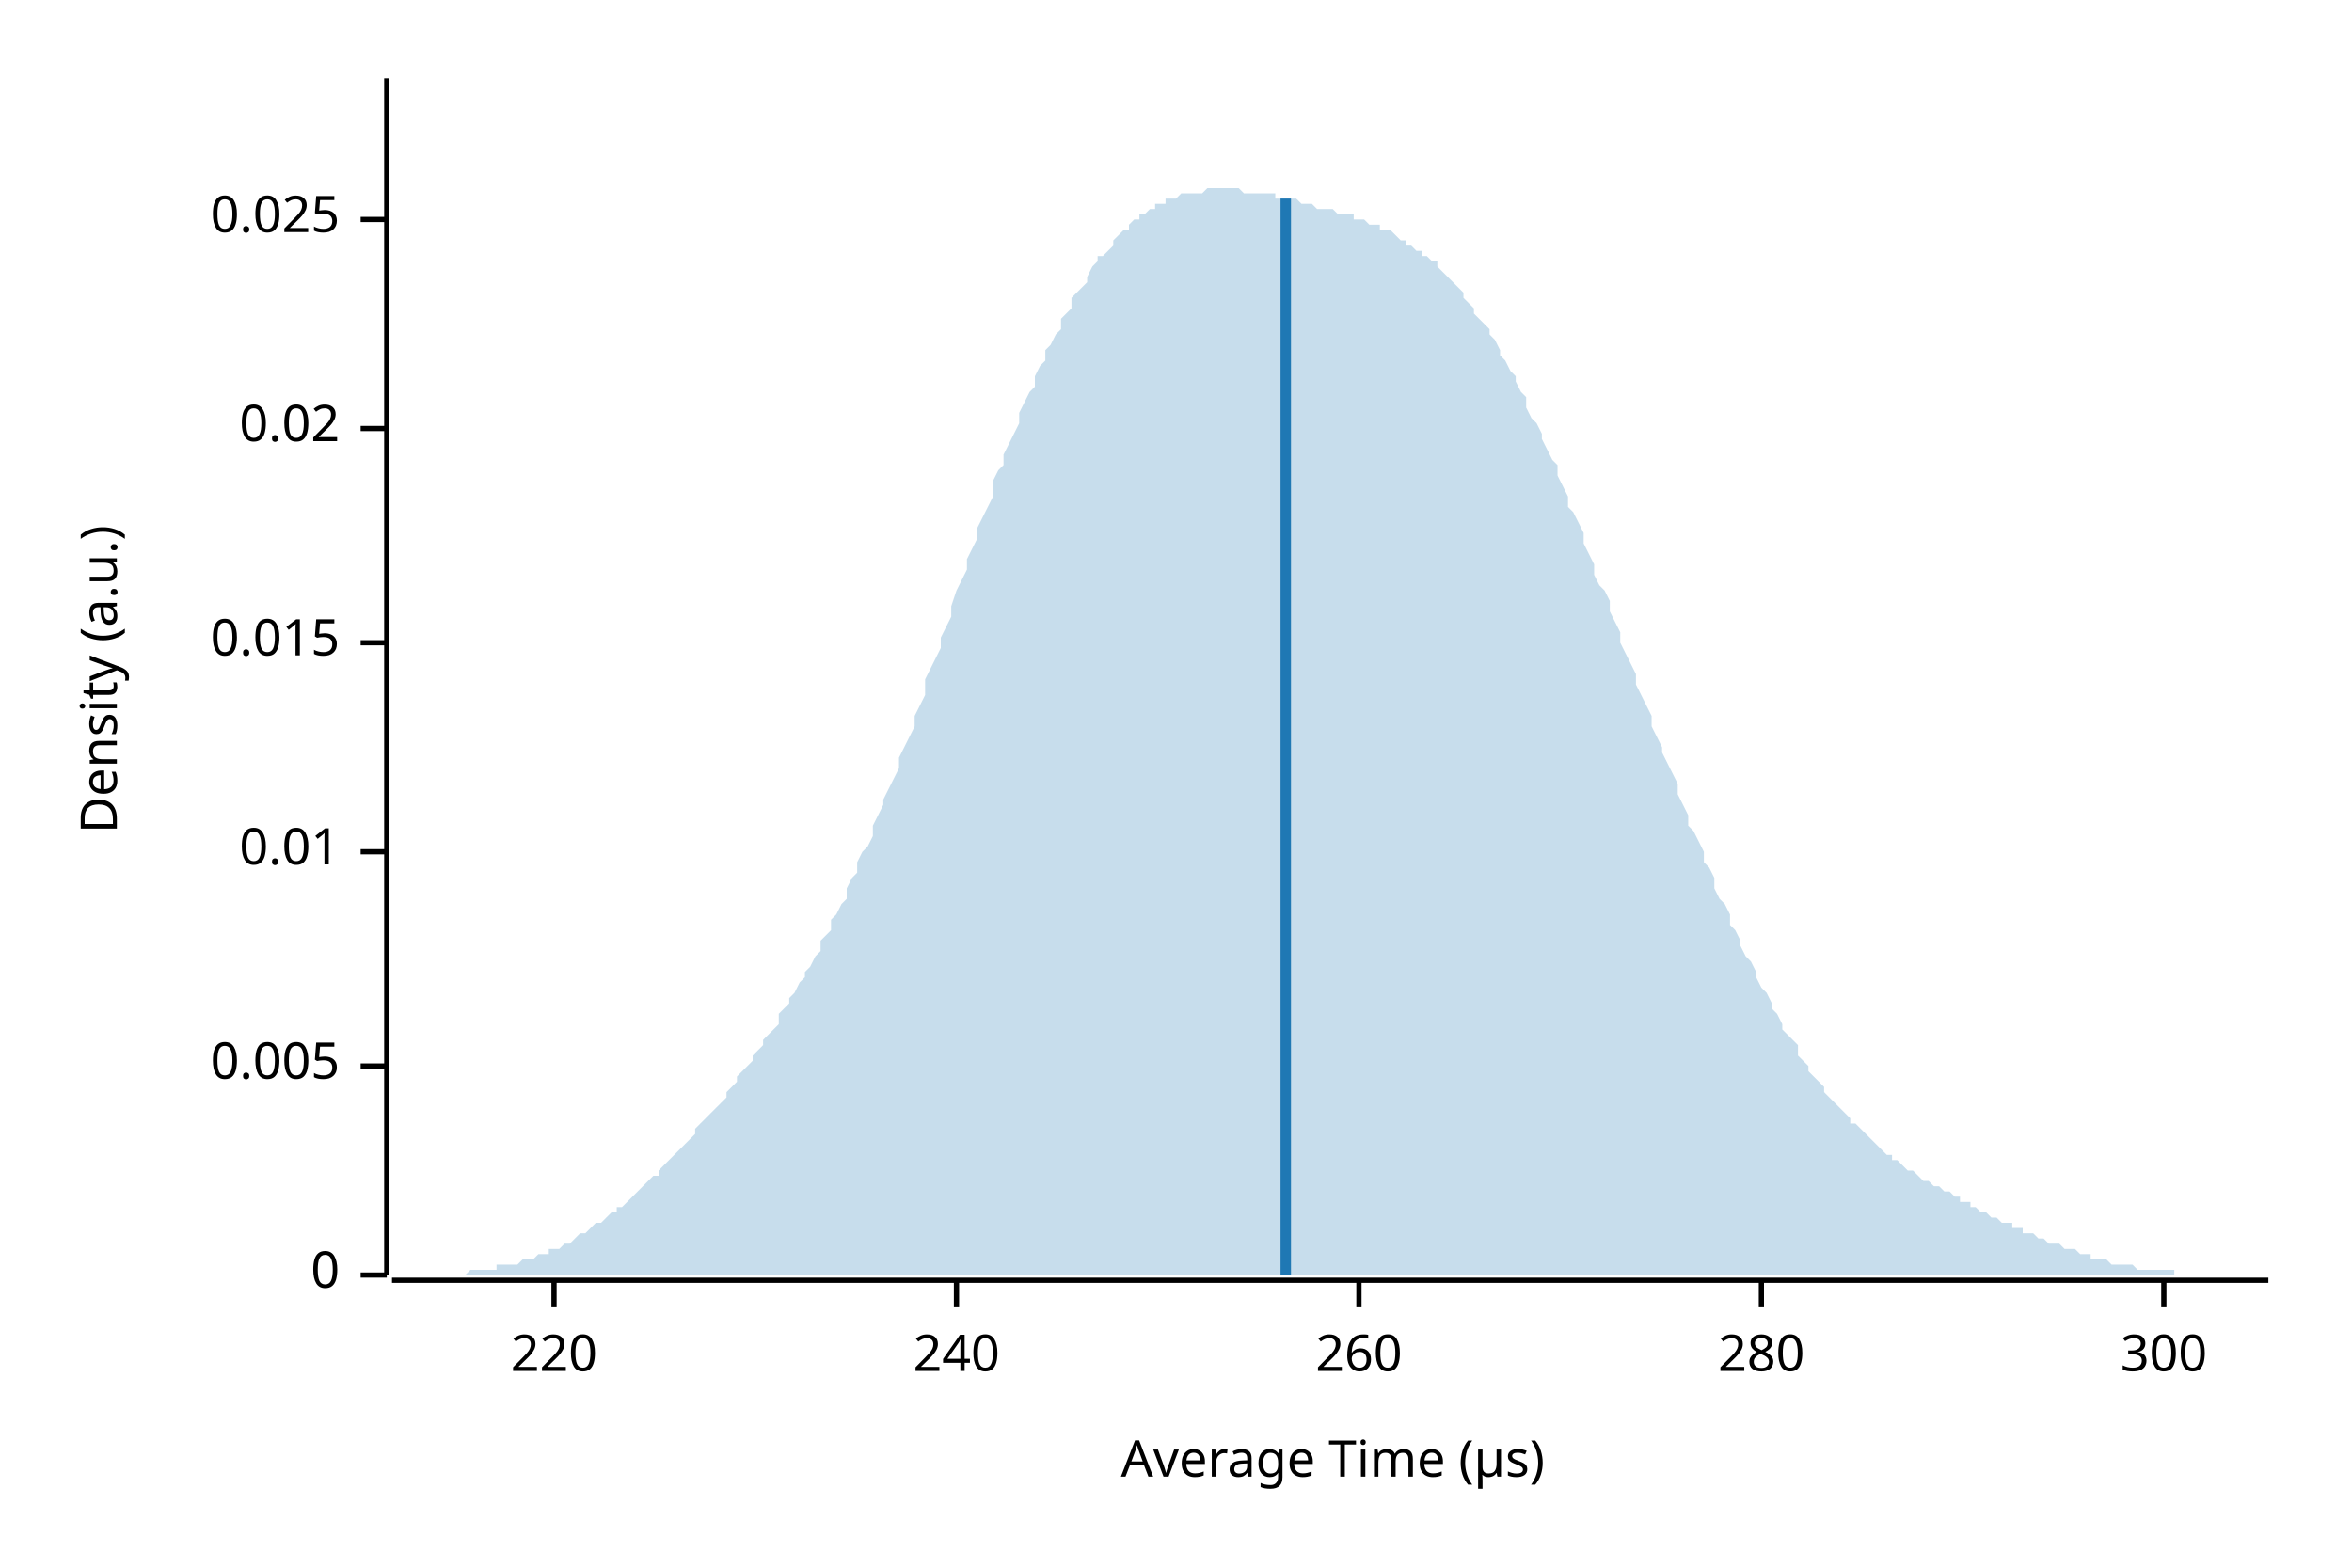
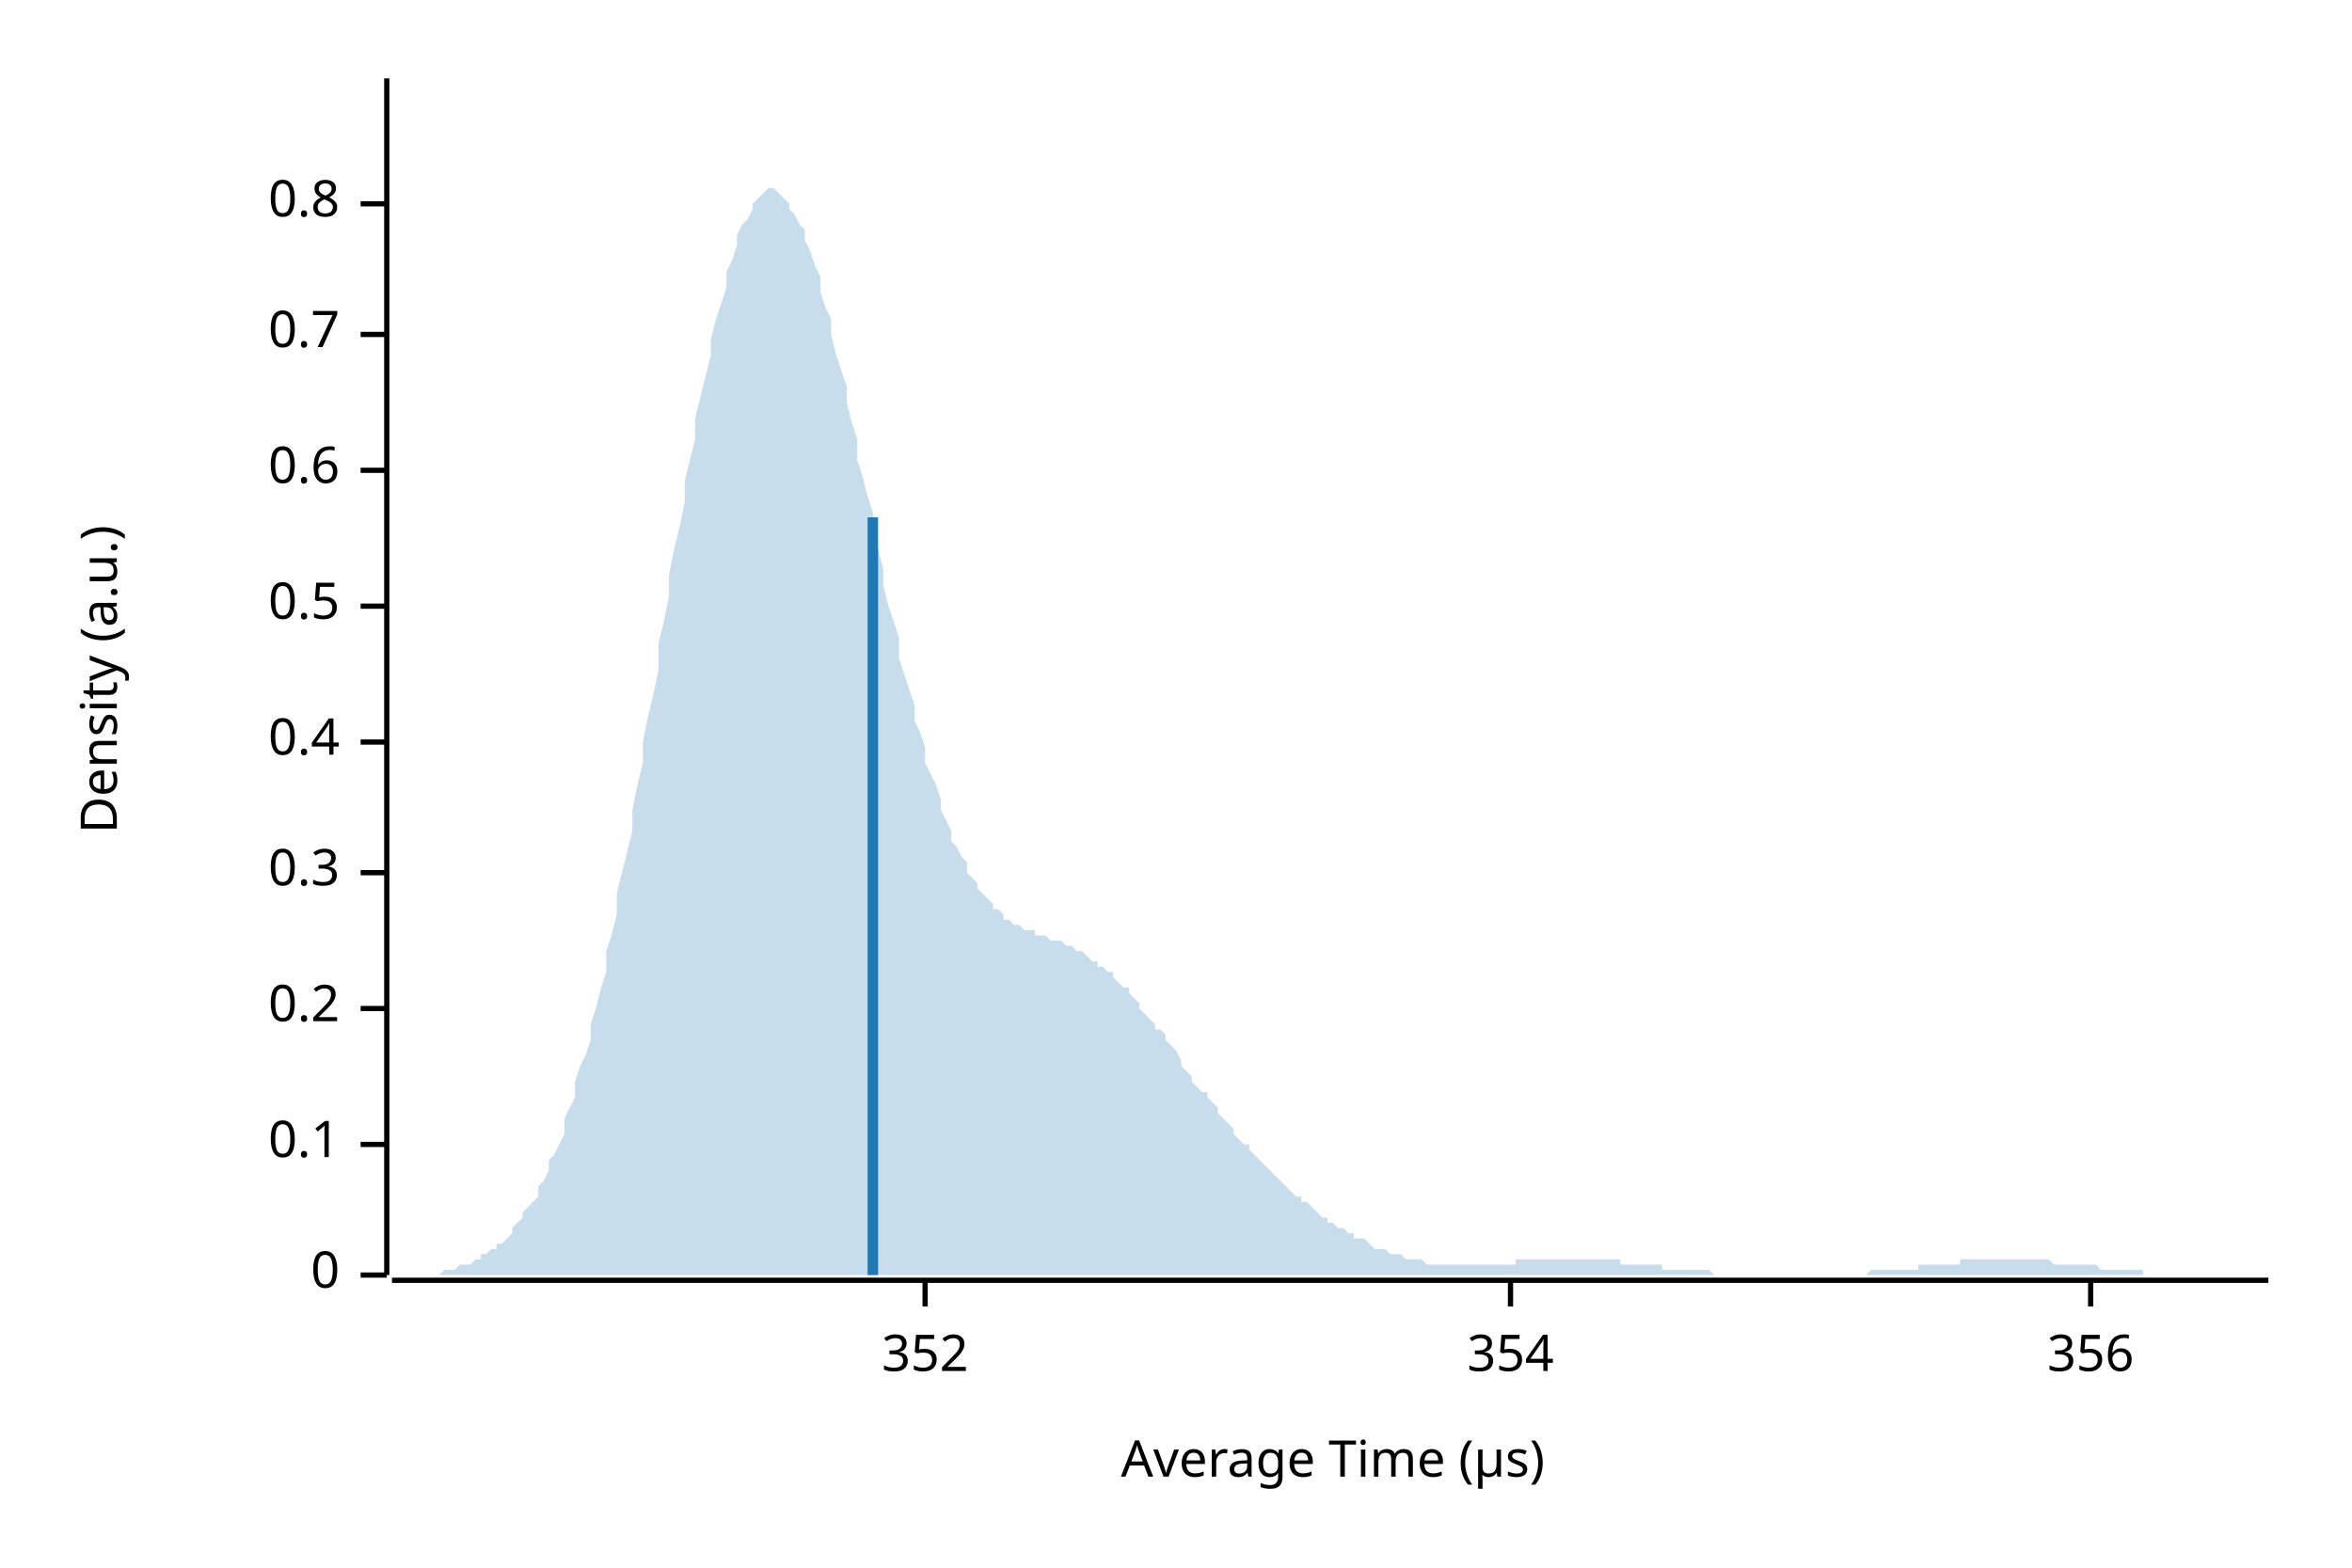
<svg xmlns="http://www.w3.org/2000/svg" width="450" height="300" viewBox="0 0 450 300">
  <text x="15" y="130" dy="0.76em" text-anchor="middle" font-family="sans-serif" font-size="9.677" opacity="1" fill="#000000" transform="rotate(270, 15, 130)">
Density (a.u.)
</text>
  <text x="255" y="285" dy="-0.5ex" text-anchor="middle" font-family="sans-serif" font-size="9.677" opacity="1" fill="#000000">
Average Time (µs)
</text>
  <polyline fill="none" opacity="1" stroke="#000000" stroke-width="1" points="74,15 74,244 " />
  <text x="65" y="244" dy="0.5ex" text-anchor="end" font-family="sans-serif" font-size="9.677" opacity="1" fill="#000000">
0
</text>
  <polyline fill="none" opacity="1" stroke="#000000" stroke-width="1" points="69,244 74,244 " />
-   <text x="65" y="204" dy="0.5ex" text-anchor="end" font-family="sans-serif" font-size="9.677" opacity="1" fill="#000000">
- 0.005
+   <text x="65" y="219" dy="0.5ex" text-anchor="end" font-family="sans-serif" font-size="9.677" opacity="1" fill="#000000">
+ 0.1
</text>
-   <polyline fill="none" opacity="1" stroke="#000000" stroke-width="1" points="69,204 74,204 " />
-   <text x="65" y="163" dy="0.5ex" text-anchor="end" font-family="sans-serif" font-size="9.677" opacity="1" fill="#000000">
- 0.01
+   <polyline fill="none" opacity="1" stroke="#000000" stroke-width="1" points="69,219 74,219 " />
+   <text x="65" y="193" dy="0.5ex" text-anchor="end" font-family="sans-serif" font-size="9.677" opacity="1" fill="#000000">
+ 0.2
</text>
-   <polyline fill="none" opacity="1" stroke="#000000" stroke-width="1" points="69,163 74,163 " />
-   <text x="65" y="123" dy="0.5ex" text-anchor="end" font-family="sans-serif" font-size="9.677" opacity="1" fill="#000000">
- 0.015
+   <polyline fill="none" opacity="1" stroke="#000000" stroke-width="1" points="69,193 74,193 " />
+   <text x="65" y="167" dy="0.5ex" text-anchor="end" font-family="sans-serif" font-size="9.677" opacity="1" fill="#000000">
+ 0.3
</text>
-   <polyline fill="none" opacity="1" stroke="#000000" stroke-width="1" points="69,123 74,123 " />
-   <text x="65" y="82" dy="0.5ex" text-anchor="end" font-family="sans-serif" font-size="9.677" opacity="1" fill="#000000">
- 0.02
+   <polyline fill="none" opacity="1" stroke="#000000" stroke-width="1" points="69,167 74,167 " />
+   <text x="65" y="142" dy="0.5ex" text-anchor="end" font-family="sans-serif" font-size="9.677" opacity="1" fill="#000000">
+ 0.4
</text>
-   <polyline fill="none" opacity="1" stroke="#000000" stroke-width="1" points="69,82 74,82 " />
-   <text x="65" y="42" dy="0.5ex" text-anchor="end" font-family="sans-serif" font-size="9.677" opacity="1" fill="#000000">
- 0.025
+   <polyline fill="none" opacity="1" stroke="#000000" stroke-width="1" points="69,142 74,142 " />
+   <text x="65" y="116" dy="0.5ex" text-anchor="end" font-family="sans-serif" font-size="9.677" opacity="1" fill="#000000">
+ 0.5
</text>
-   <polyline fill="none" opacity="1" stroke="#000000" stroke-width="1" points="69,42 74,42 " />
+   <polyline fill="none" opacity="1" stroke="#000000" stroke-width="1" points="69,116 74,116 " />
+   <text x="65" y="90" dy="0.5ex" text-anchor="end" font-family="sans-serif" font-size="9.677" opacity="1" fill="#000000">
+ 0.6
+ </text>
+   <polyline fill="none" opacity="1" stroke="#000000" stroke-width="1" points="69,90 74,90 " />
+   <text x="65" y="64" dy="0.5ex" text-anchor="end" font-family="sans-serif" font-size="9.677" opacity="1" fill="#000000">
+ 0.7
+ </text>
+   <polyline fill="none" opacity="1" stroke="#000000" stroke-width="1" points="69,64 74,64 " />
+   <text x="65" y="39" dy="0.5ex" text-anchor="end" font-family="sans-serif" font-size="9.677" opacity="1" fill="#000000">
+ 0.8
+ </text>
+   <polyline fill="none" opacity="1" stroke="#000000" stroke-width="1" points="69,39 74,39 " />
  <polyline fill="none" opacity="1" stroke="#000000" stroke-width="1" points="75,245 434,245 " />
-   <text x="106" y="255" dy="0.76em" text-anchor="middle" font-family="sans-serif" font-size="9.677" opacity="1" fill="#000000">
- 220
+   <text x="177" y="255" dy="0.76em" text-anchor="middle" font-family="sans-serif" font-size="9.677" opacity="1" fill="#000000">
+ 352
</text>
-   <polyline fill="none" opacity="1" stroke="#000000" stroke-width="1" points="106,245 106,250 " />
-   <text x="183" y="255" dy="0.76em" text-anchor="middle" font-family="sans-serif" font-size="9.677" opacity="1" fill="#000000">
- 240
+   <polyline fill="none" opacity="1" stroke="#000000" stroke-width="1" points="177,245 177,250 " />
+   <text x="289" y="255" dy="0.76em" text-anchor="middle" font-family="sans-serif" font-size="9.677" opacity="1" fill="#000000">
+ 354
</text>
-   <polyline fill="none" opacity="1" stroke="#000000" stroke-width="1" points="183,245 183,250 " />
-   <text x="260" y="255" dy="0.76em" text-anchor="middle" font-family="sans-serif" font-size="9.677" opacity="1" fill="#000000">
- 260
+   <polyline fill="none" opacity="1" stroke="#000000" stroke-width="1" points="289,245 289,250 " />
+   <text x="400" y="255" dy="0.76em" text-anchor="middle" font-family="sans-serif" font-size="9.677" opacity="1" fill="#000000">
+ 356
</text>
-   <polyline fill="none" opacity="1" stroke="#000000" stroke-width="1" points="260,245 260,250 " />
-   <text x="337" y="255" dy="0.76em" text-anchor="middle" font-family="sans-serif" font-size="9.677" opacity="1" fill="#000000">
- 280
- </text>
-   <polyline fill="none" opacity="1" stroke="#000000" stroke-width="1" points="337,245 337,250 " />
-   <text x="414" y="255" dy="0.76em" text-anchor="middle" font-family="sans-serif" font-size="9.677" opacity="1" fill="#000000">
- 300
- </text>
-   <polyline fill="none" opacity="1" stroke="#000000" stroke-width="1" points="414,245 414,250 " />
-   <polygon opacity="0.25" fill="#1F78B4" points="75,244 75,244 76,244 77,244 77,244 78,244 79,244 80,244 80,244 81,244 82,244 82,244 83,244 84,244 85,244 85,244 86,244 87,244 87,244 88,244 89,244 90,243 90,243 91,243 92,243 92,243 93,243 94,243 95,243 95,242 96,242 97,242 98,242 98,242 99,242 100,241 100,241 101,241 102,241 103,240 103,240 104,240 105,240 105,239 106,239 107,239 108,238 108,238 109,238 110,237 110,237 111,236 112,236 113,235 113,235 114,234 115,234 116,233 116,233 117,232 118,232 118,231 119,231 120,230 121,229 121,229 122,228 123,227 123,227 124,226 125,225 126,225 126,224 127,223 128,222 128,222 129,221 130,220 131,219 131,219 132,218 133,217 133,216 134,215 135,214 136,213 136,213 137,212 138,211 139,210 139,209 140,208 141,207 141,206 142,205 143,204 144,203 144,202 145,201 146,200 146,199 147,198 148,197 149,196 149,194 150,193 151,192 151,191 152,190 153,188 154,187 154,186 155,185 156,183 157,182 157,180 158,179 159,178 159,176 160,175 161,173 162,172 162,170 163,168 164,167 164,165 165,163 166,162 167,160 167,158 168,156 169,154 169,153 170,151 171,149 172,147 172,145 173,143 174,141 175,139 175,137 176,135 177,133 177,130 178,128 179,126 180,124 180,122 181,120 182,118 182,116 183,113 184,111 185,109 185,107 186,105 187,103 187,101 188,99 189,97 190,95 190,92 191,90 192,89 192,87 193,85 194,83 195,81 195,79 196,77 197,75 198,74 198,72 199,70 200,69 200,67 201,66 202,64 203,63 203,61 204,60 205,59 205,57 206,56 207,55 208,54 208,53 209,51 210,50 210,49 211,49 212,48 213,47 213,46 214,45 215,44 216,44 216,43 217,42 218,42 218,41 219,41 220,40 221,40 221,39 222,39 223,39 223,38 224,38 225,38 226,37 226,37 227,37 228,37 228,37 229,37 230,37 231,36 231,36 232,36 233,36 233,36 234,36 235,36 236,36 236,36 237,36 238,37 239,37 239,37 240,37 241,37 241,37 242,37 243,37 244,37 244,38 245,38 246,38 246,38 247,38 248,38 249,39 249,39 250,39 251,39 251,39 252,40 253,40 254,40 254,40 255,40 256,41 257,41 257,41 258,41 259,41 259,42 260,42 261,42 262,43 262,43 263,43 264,43 264,44 265,44 266,44 267,45 267,45 268,46 269,46 269,47 270,47 271,48 272,48 272,49 273,49 274,50 275,50 275,51 276,52 277,53 277,53 278,54 279,55 280,56 280,57 281,58 282,59 282,60 283,61 284,62 285,63 285,64 286,65 287,67 287,68 288,69 289,71 290,72 290,73 291,75 292,76 292,78 293,80 294,81 295,83 295,84 296,86 297,88 298,89 298,91 299,93 300,95 300,97 301,98 302,100 303,102 303,104 304,106 305,108 305,110 306,112 307,113 308,115 308,117 309,119 310,121 310,123 311,125 312,127 313,129 313,131 314,133 315,135 316,137 316,139 317,141 318,143 318,144 319,146 320,148 321,150 321,152 322,154 323,156 323,158 324,159 325,161 326,163 326,165 327,166 328,168 328,170 329,172 330,173 331,175 331,177 332,178 333,180 333,181 334,183 335,184 336,186 336,187 337,189 338,190 339,192 339,193 340,194 341,196 341,197 342,198 343,199 344,200 344,202 345,203 346,204 346,205 347,206 348,207 349,208 349,209 350,210 351,211 351,211 352,212 353,213 354,214 354,215 355,215 356,216 357,217 357,217 358,218 359,219 359,219 360,220 361,221 362,221 362,222 363,222 364,223 364,223 365,224 366,224 367,225 367,225 368,226 369,226 369,226 370,227 371,227 372,228 372,228 373,228 374,229 375,229 375,230 376,230 377,230 377,231 378,231 379,232 380,232 380,232 381,233 382,233 382,233 383,234 384,234 385,234 385,235 386,235 387,235 387,236 388,236 389,236 390,237 390,237 391,237 392,238 392,238 393,238 394,238 395,239 395,239 396,239 397,239 398,240 398,240 399,240 400,240 400,241 401,241 402,241 403,241 403,241 404,242 405,242 405,242 406,242 407,242 408,242 408,242 409,243 410,243 410,243 411,243 412,243 413,243 413,243 414,243 415,243 416,243 416,244 417,244 418,244 418,244 419,244 420,244 421,244 421,244 422,244 423,244 423,244 424,244 425,244 426,244 426,244 427,244 428,244 428,244 429,244 430,244 431,244 431,244 432,244 433,244 434,244 434,244 75,244 " />
-   <polyline fill="none" opacity="1" stroke="#1F78B4" stroke-width="2" points="246,244 246,38 " />
+   <polyline fill="none" opacity="1" stroke="#000000" stroke-width="1" points="400,245 400,250 " />
+   <polygon opacity="0.25" fill="#1F78B4" points="75,244 75,244 76,244 77,244 77,244 78,244 79,244 80,244 80,244 81,244 82,244 82,244 83,244 84,244 85,243 85,243 86,243 87,243 87,243 88,242 89,242 90,242 90,242 91,241 92,241 92,240 93,240 94,239 95,239 95,238 96,238 97,237 98,236 98,235 99,234 100,233 100,232 101,231 102,230 103,229 103,227 104,226 105,224 105,222 106,221 107,219 108,217 108,214 109,212 110,210 110,207 111,204 112,202 113,199 113,196 114,193 115,189 116,186 116,182 117,179 118,175 118,171 119,167 120,163 121,159 121,155 122,150 123,146 123,142 124,137 125,133 126,128 126,123 127,119 128,114 128,110 129,105 130,101 131,96 131,92 132,88 133,84 133,80 134,76 135,72 136,68 136,65 137,61 138,58 139,55 139,52 140,50 141,47 141,45 142,43 143,42 144,40 144,39 145,38 146,37 146,37 147,36 148,36 149,37 149,37 150,38 151,39 151,40 152,41 153,43 154,44 154,46 155,48 156,51 157,53 157,56 158,59 159,61 159,64 160,68 161,71 162,74 162,77 163,81 164,84 164,88 165,91 166,95 167,98 167,102 168,105 169,109 169,112 170,116 171,119 172,122 172,126 173,129 174,132 175,135 175,138 176,140 177,143 177,146 178,148 179,150 180,153 180,155 181,157 182,159 182,161 183,162 184,164 185,165 185,167 186,168 187,169 187,170 188,171 189,172 190,173 190,174 191,174 192,175 192,176 193,176 194,177 195,177 195,177 196,178 197,178 198,178 198,179 199,179 200,179 200,179 201,180 202,180 203,180 203,180 204,181 205,181 205,181 206,182 207,182 208,183 208,183 209,184 210,184 210,185 211,185 212,186 213,186 213,187 214,188 215,189 216,189 216,190 217,191 218,192 218,193 219,194 220,195 221,196 221,197 222,197 223,198 223,199 224,200 225,201 226,203 226,204 227,205 228,206 228,207 229,208 230,209 231,209 231,210 232,211 233,212 233,213 234,214 235,215 236,216 236,217 237,218 238,219 239,219 239,220 240,221 241,222 241,222 242,223 243,224 244,225 244,225 245,226 246,227 246,227 247,228 248,229 249,229 249,230 250,230 251,231 251,231 252,232 253,233 254,233 254,234 255,234 256,235 257,235 257,235 258,236 259,236 259,237 260,237 261,237 262,238 262,238 263,239 264,239 264,239 265,239 266,240 267,240 267,240 268,240 269,241 269,241 270,241 271,241 272,241 272,241 273,242 274,242 275,242 275,242 276,242 277,242 277,242 278,242 279,242 280,242 280,242 281,242 282,242 282,242 283,242 284,242 285,242 285,242 286,242 287,242 287,242 288,242 289,242 290,242 290,241 291,241 292,241 292,241 293,241 294,241 295,241 295,241 296,241 297,241 298,241 298,241 299,241 300,241 300,241 301,241 302,241 303,241 303,241 304,241 305,241 305,241 306,241 307,241 308,241 308,241 309,241 310,241 310,242 311,242 312,242 313,242 313,242 314,242 315,242 316,242 316,242 317,242 318,242 318,243 319,243 320,243 321,243 321,243 322,243 323,243 323,243 324,243 325,243 326,243 326,243 327,243 328,244 328,244 329,244 330,244 331,244 331,244 332,244 333,244 333,244 334,244 335,244 336,244 336,244 337,244 338,244 339,244 339,244 340,244 341,244 341,244 342,244 343,244 344,244 344,244 345,244 346,244 346,244 347,244 348,244 349,244 349,244 350,244 351,244 351,244 352,244 353,244 354,244 354,244 355,244 356,244 357,244 357,244 358,243 359,243 359,243 360,243 361,243 362,243 362,243 363,243 364,243 364,243 365,243 366,243 367,243 367,242 368,242 369,242 369,242 370,242 371,242 372,242 372,242 373,242 374,242 375,242 375,241 376,241 377,241 377,241 378,241 379,241 380,241 380,241 381,241 382,241 382,241 383,241 384,241 385,241 385,241 386,241 387,241 387,241 388,241 389,241 390,241 390,241 391,241 392,241 392,241 393,242 394,242 395,242 395,242 396,242 397,242 398,242 398,242 399,242 400,242 400,242 401,242 402,243 403,243 403,243 404,243 405,243 405,243 406,243 407,243 408,243 408,243 409,243 410,243 410,244 411,244 412,244 413,244 413,244 414,244 415,244 416,244 416,244 417,244 418,244 418,244 419,244 420,244 421,244 421,244 422,244 423,244 423,244 424,244 425,244 426,244 426,244 427,244 428,244 428,244 429,244 430,244 431,244 431,244 432,244 433,244 434,244 434,244 75,244 " />
+   <polyline fill="none" opacity="1" stroke="#1F78B4" stroke-width="2" points="167,244 167,99 " />
</svg>
